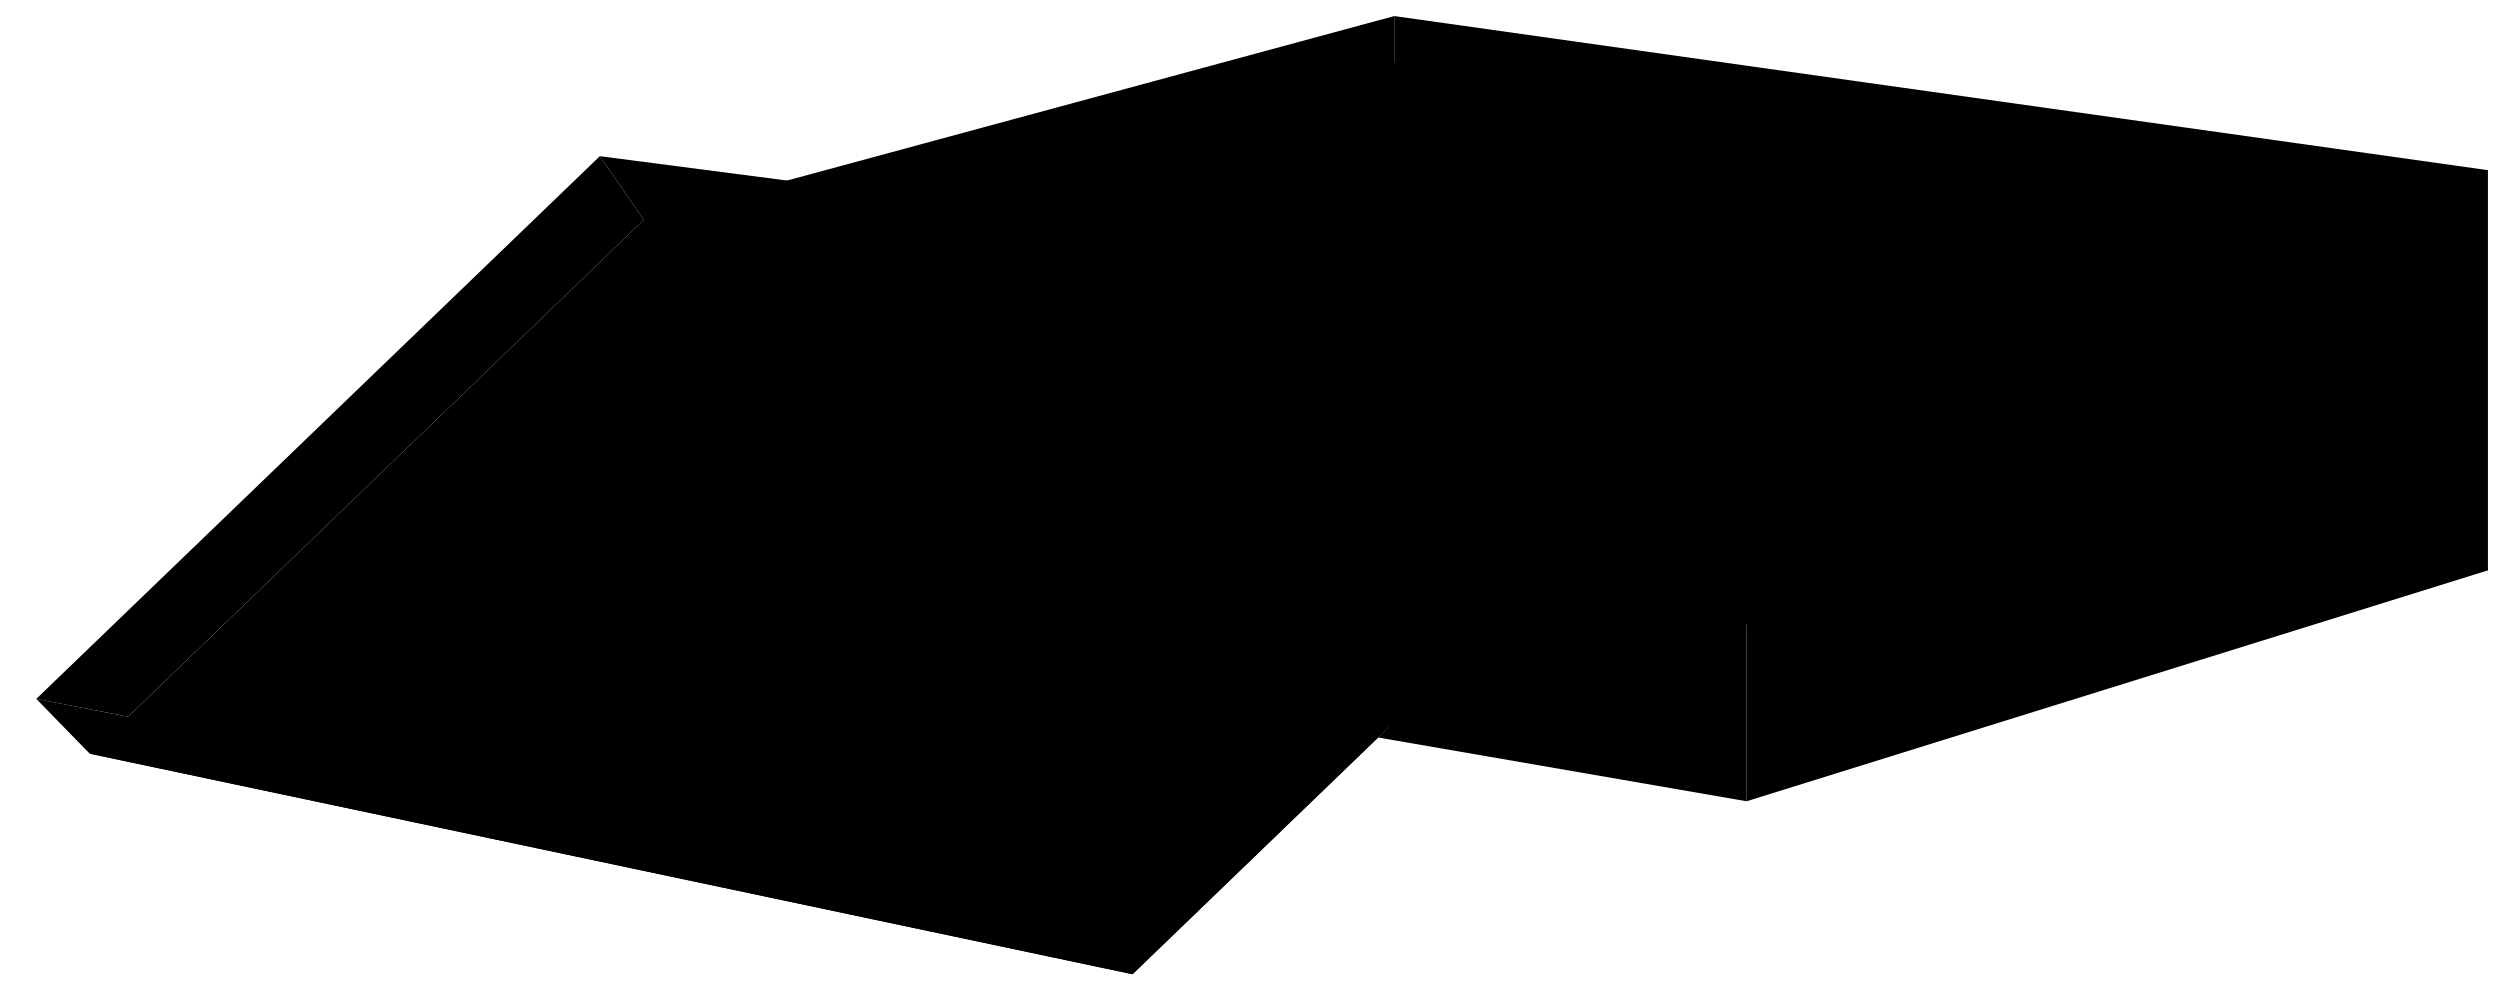
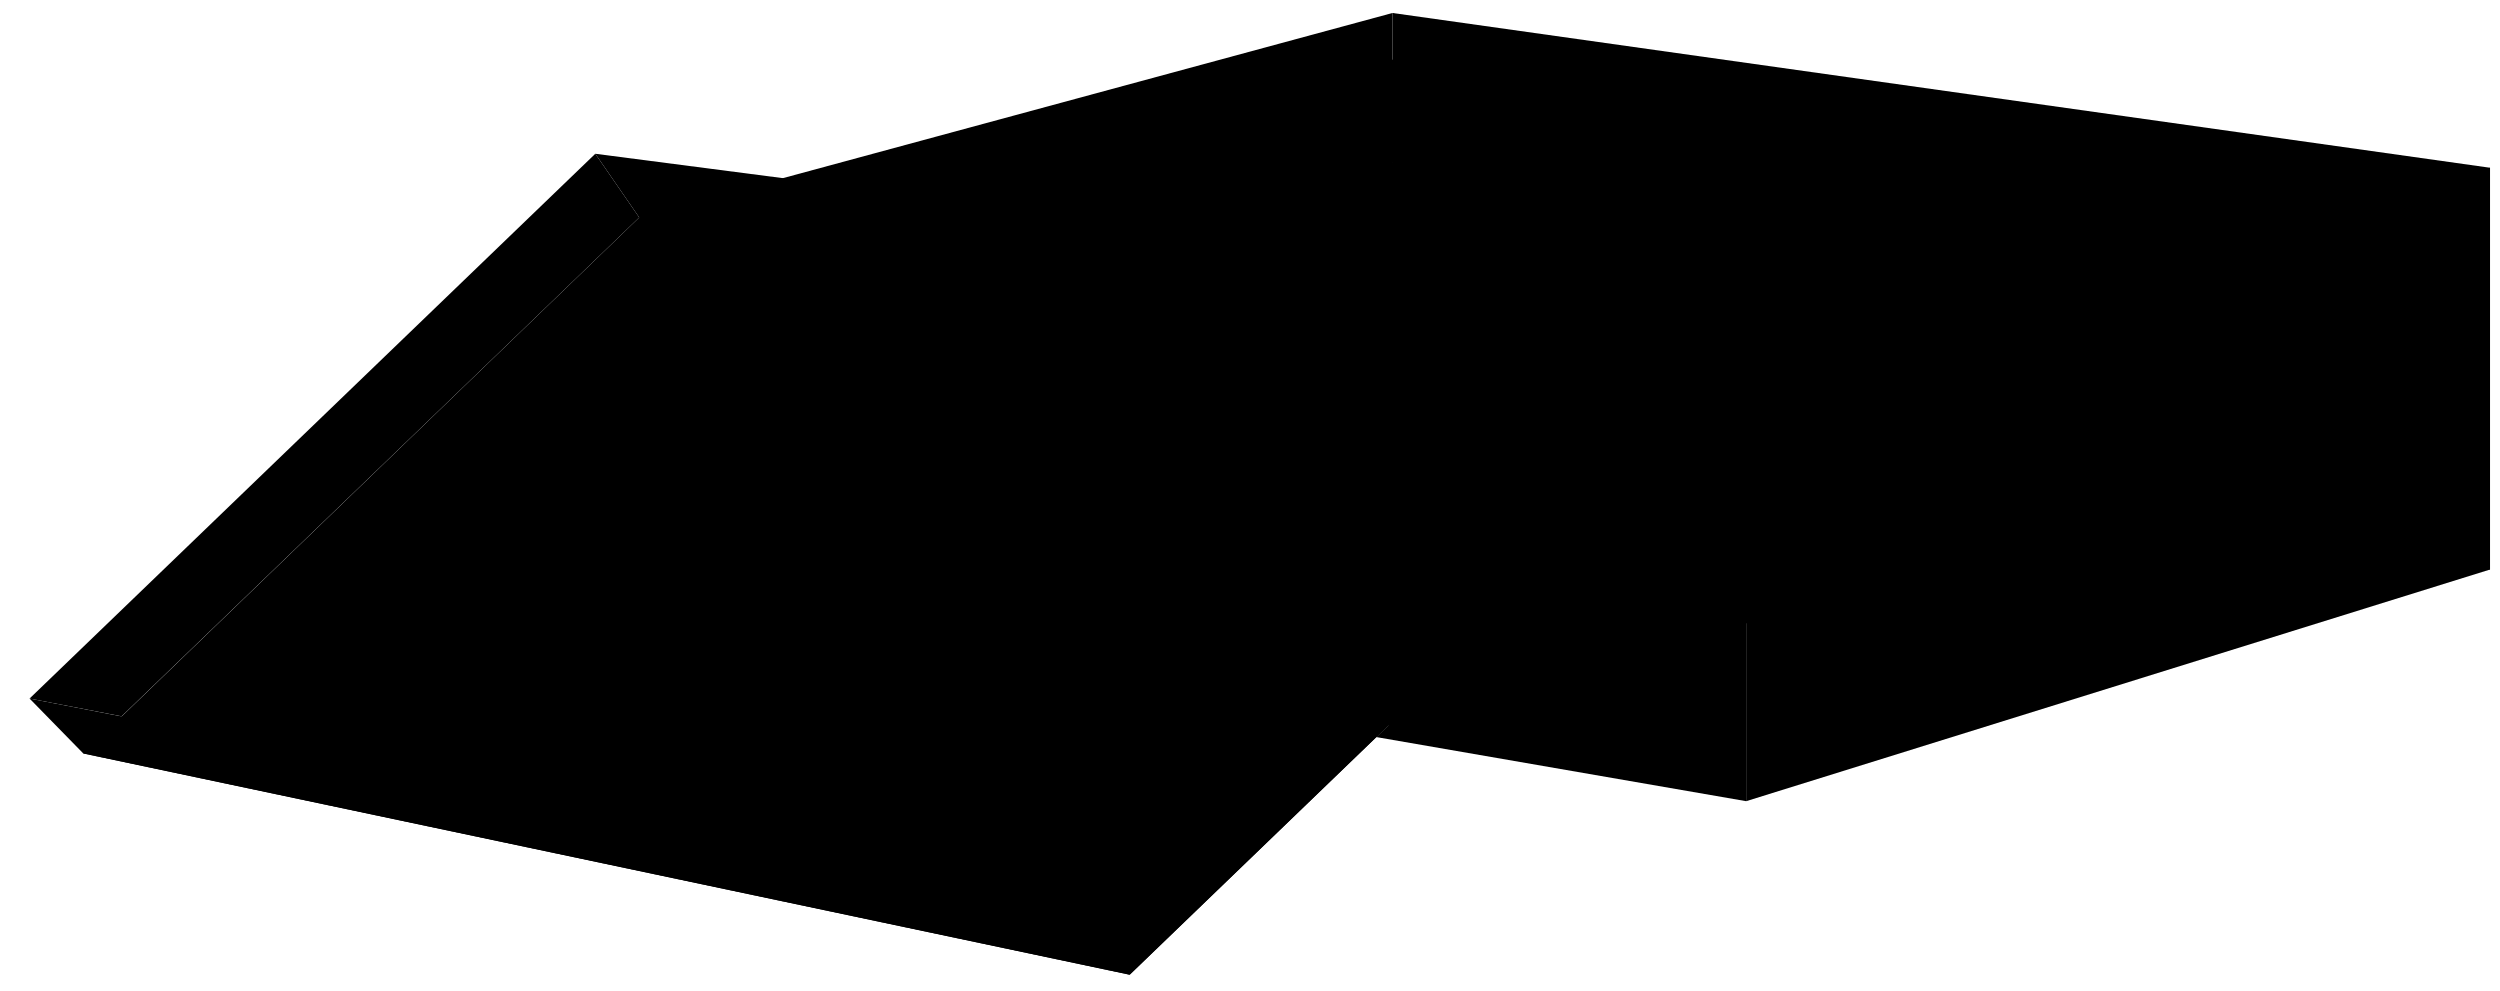
- <svg viewBox="0 0 203.93 81.01">
-   <polygon class="boxDark" points="113.73 1.31 113.73 33.97 202.93 46.53 202.93 13.88 113.73 1.31" />
+ <svg viewBox="0 0 125.19 49.58">
+   <polygon class="boxDark" points="69.73 0.65 69.73 20.78 124.69 28.52 124.69 8.4 69.73 0.65" />
  <g class="boxMedium">
-     <polygon points="52.52 17.89 113.73 1.31 113.73 33.97 52.52 49.8 52.52 17.89" />
-     <polygon points="81.5 22.32 142.47 5.5 142.47 38.4 81.5 54.98 81.5 22.32" />
-     <polygon points="110.49 26.63 171.2 9.55 171.2 42.71 110.49 60.04 110.49 26.63" />
+     <polygon points="32.01 10.87 69.73 0.65 69.73 20.78 32.01 30.53 32.01 10.87" />
+     <polygon points="49.87 13.6 87.44 3.23 87.44 23.51 49.87 33.73 49.87 13.6" />
+     <polygon points="67.73 16.26 105.14 5.73 105.14 26.16 67.73 36.84 67.73 16.26" />
  </g>
  <g class="dollarEdge">
-     <path d="M186.29,15.09a43.8,43.8,0,0,0-8.83-1.38,18.38,18.38,0,0,1-5.8-1.37c-2.23.4-4.63,2.33-7.16,3-7.12,1.86-8.39,3.08-15.23,4.59-5,1.11-13.15,4.59-24.43,8.68l17.63,2.61,51.77-14.83A34.92,34.92,0,0,1,186.29,15.09Z" />
-     <path d="M81.85,22.23,133,8.11c-1.77-.3-3.28-.66-4.46-.72-3.41-.24-5.2-1.21-8.5-1.25a11,11,0,0,1-5.57-1.25,48,48,0,0,0-7.65,2.76C100.32,10.21,96,10.73,89.56,12.6c-5,1.45-10.8,4-21.57,7.58Z" />
-     <path d="M110.87,26.52l50.44-14.18a32.35,32.35,0,0,0-6.34-1c-3.09,0-5.82-1-7.89-1.46a41.29,41.29,0,0,0-6.18-1.19c-2.32,1.64-5.63,2.49-8.92,3.45-6.84,2-7.43,2.66-14,4.25-4.77,1.17-11.62,4.13-22,7.89Z" />
+     <path d="M114.44,9.14A26.68,26.68,0,0,0,109,8.3a11.55,11.55,0,0,1-3.58-.85c-1.37.25-2.85,1.44-4.41,1.84-4.39,1.14-5.17,1.9-9.38,2.83-3.07.68-8.11,2.83-15.06,5.34l10.87,1.61,31.89-9.14A20.59,20.59,0,0,1,114.44,9.14Z" />
+     <path d="M50.09,13.54,81.6,4.85c-1.09-.19-2-.41-2.75-.45-2.1-.15-3.2-.75-5.23-.77a6.75,6.75,0,0,1-3.44-.77,30.41,30.41,0,0,0-4.71,1.7c-4,1.58-6.67,1.9-10.63,3.05-3.08.9-6.66,2.43-13.29,4.67Z" />
+     <path d="M68,16.19,99.05,7.45a20.11,20.11,0,0,0-3.91-.59A20.39,20.39,0,0,1,90.28,6a25.38,25.38,0,0,0-3.81-.73A19.77,19.77,0,0,1,81,7.36C76.76,8.59,76.4,9,72.37,10c-2.94.72-7.16,2.55-13.56,4.87Z" />
  </g>
  <g class="dollarCentre">
-     <path d="M183.67,16.44a34.92,34.92,0,0,0-8-1.2c-1.9,1-5,1.21-8.4.6-8,2-11.49,3.93-16.86,5.1a68.91,68.91,0,0,0-12.89,4.69l-11.73,3.1,16.69,2.47,42-12,.73-.23A2.63,2.63,0,0,1,183.67,16.44Z" />
-     <path d="M82.77,22l43.6-12A1.93,1.93,0,0,1,126,8.63c-2.37-.14-5.06-1.18-7.69-1.1-1.83.87-5.49.92-8.73.36A133.69,133.69,0,0,1,91.8,13.35,51.31,51.31,0,0,0,81.64,17L68.53,20.26Z" />
-     <path d="M110.87,26.52l42.41-11.93a2.21,2.21,0,0,1-.83-1.91c-2.26.18-4.79-1.1-7.24-1.43a15.13,15.13,0,0,1-8.53.86c-8.88,2.25-13.45,4.47-18.38,5.47-5.15,1.14-7.26,2.52-10.22,3.93L96.93,24.46Z" />
+     <path d="M112.82,10a21.38,21.38,0,0,0-4.93-.74,8.94,8.94,0,0,1-5.18.37C97.8,10.82,95.63,12,92.33,12.75a42,42,0,0,0-8,2.89l-7.23,1.91,10.29,1.52,25.9-7.42.44-.14A1.62,1.62,0,0,1,112.82,10Z" />
+     <path d="M50.66,13.39,77.52,6a1.18,1.18,0,0,1-.23-.81c-1.46-.08-3.12-.72-4.74-.67a10.71,10.71,0,0,1-5.38.22,81.64,81.64,0,0,1-11,3.36A32.06,32.06,0,0,0,50,10.31l-8.08,2Z" />
+     <path d="M68,16.19,94.1,8.84a1.36,1.36,0,0,1-.51-1.18c-1.39.11-3-.68-4.46-.88a9.28,9.28,0,0,1-5.26.53c-5.47,1.39-8.29,2.75-11.33,3.37a23.24,23.24,0,0,0-6.29,2.42l-6.87,1.82Z" />
  </g>
  <g class="dollarSeal">
-     <path d="M139.47,18.48l6-1.7s0-.08,0-.12c-.06-.84-2.05-1.39-4.45-1.23s-4.31,1-4.25,1.83C136.87,17.88,138,18.34,139.47,18.48Z" />
-     <path d="M111.8,14l6.89-1.9c-.49-.61-2.25-1-4.32-.85-2.4.16-4.3.93-4.24,1.73C110.16,13.39,110.81,13.76,111.8,14Z" />
-     <path d="M171.87,22.77c1.77,0,5.21-.68,5.11-1.93-.08-.87-2.14-1.45-4.64-1.28s-4.47,1-4.41,1.9S169.69,22.81,171.87,22.77Z" />
+     <path d="M85.59,11.23l3.72-1s0,0,0-.07c0-.53-1.27-.87-2.75-.76S83.92,10,84,10.48,84.65,11.15,85.59,11.23Z" />
+     <path d="M68.54,8.45l4.24-1.17a3.67,3.67,0,0,0-2.65-.52c-1.48.09-2.65.57-2.62,1.06C67.53,8.1,67.93,8.32,68.54,8.45Z" />
+     <path d="M105.56,13.88c1.08,0,3.21-.42,3.14-1.19,0-.54-1.32-.89-2.85-.79s-2.76.63-2.72,1.17S104.21,13.9,105.56,13.88Z" />
  </g>
  <g class="dollarPortrait">
-     <path d="M164.72,24.83c-5.77-2.16-13.42-2.65-16.6-1.37-2.55,1-3,3.8,0,6.11C148.16,29.57,165.09,25,164.72,24.83Z" />
-     <path d="M132.92,20.32c-5.5-2-11.62-2.11-14.65-.89-2.2.89-2.76,3.14-.71,5.21Z" />
-     <path d="M105.79,15.62c-5.32-1.68-11.06-1.72-14-.61-2.13.81-2.72,2.82-.92,4.72Z" />
+     <path d="M101.15,15.14c-3.56-1.32-8.27-1.62-10.23-.84-1.57.64-1.84,2.34,0,3.77C90.94,18.07,101.37,15.23,101.15,15.14Z" />
+     <path d="M81.56,12.37c-3.39-1.24-7.16-1.3-9-.55-1.36.55-1.7,1.94-.44,3.21Z" />
+     <path d="M64.84,9.47c-3.28-1-6.81-1.05-8.6-.37a1.63,1.63,0,0,0-.57,2.9Z" />
  </g>
-   <polygon class="boxLight" points="92.38 79.47 7.32 61.48 52.52 17.93 142.47 31.2 92.38 79.47" />
-   <polygon class="boxInset" points="98.66 42.04 55.79 35.35 40.85 49.17 82.75 56.75 98.66 42.04" />
+   <polygon class="boxLight" points="56.57 48.81 4.17 37.73 32.01 10.89 87.44 19.07 56.57 48.81" />
+   <polygon class="boxInset" points="60.44 25.75 34.03 21.63 24.83 30.14 50.64 34.81 60.44 25.75" />
  <g class="boxDark">
-     <polygon points="112.42 60.16 142.47 65.36 142.47 31.2 112.42 60.16" />
-     <polygon points="87.81 73.47 92.38 79.47 7.32 61.48 2.96 57.01 87.81 73.47" />
-     <polygon points="138.97 24.45 48.93 12.74 52.52 17.93 133.33 29.85 138.97 24.45" />
+     <polygon points="68.92 36.91 87.44 40.12 87.44 19.07 68.92 36.91" />
+     <polygon points="53.76 45.12 56.57 48.81 4.17 37.73 1.48 34.98 53.76 45.12" />
+     <polygon points="85.28 14.91 29.81 7.7 32.01 10.89 81.81 18.24 85.28 14.91" />
  </g>
  <g class="boxMedium">
-     <polygon points="142.47 65.36 202.93 46.53 202.93 13.88 142.47 31.2 142.47 65.36" />
-     <polygon points="52.52 17.93 48.93 12.74 2.96 57.01 10.45 58.46 52.52 17.93" />
-     <polygon points="142.47 31.2 138.97 24.45 87.81 73.47 92.38 79.47 142.47 31.2" />
+     <polygon points="87.44 40.12 124.69 28.52 124.69 8.4 87.44 19.07 87.44 40.12" />
+     <polygon points="32.01 10.89 29.81 7.7 1.48 34.98 6.09 35.87 32.01 10.89" />
+     <polygon points="87.44 19.07 85.28 14.91 53.76 45.12 56.57 48.81 87.44 19.07" />
  </g>
</svg>
